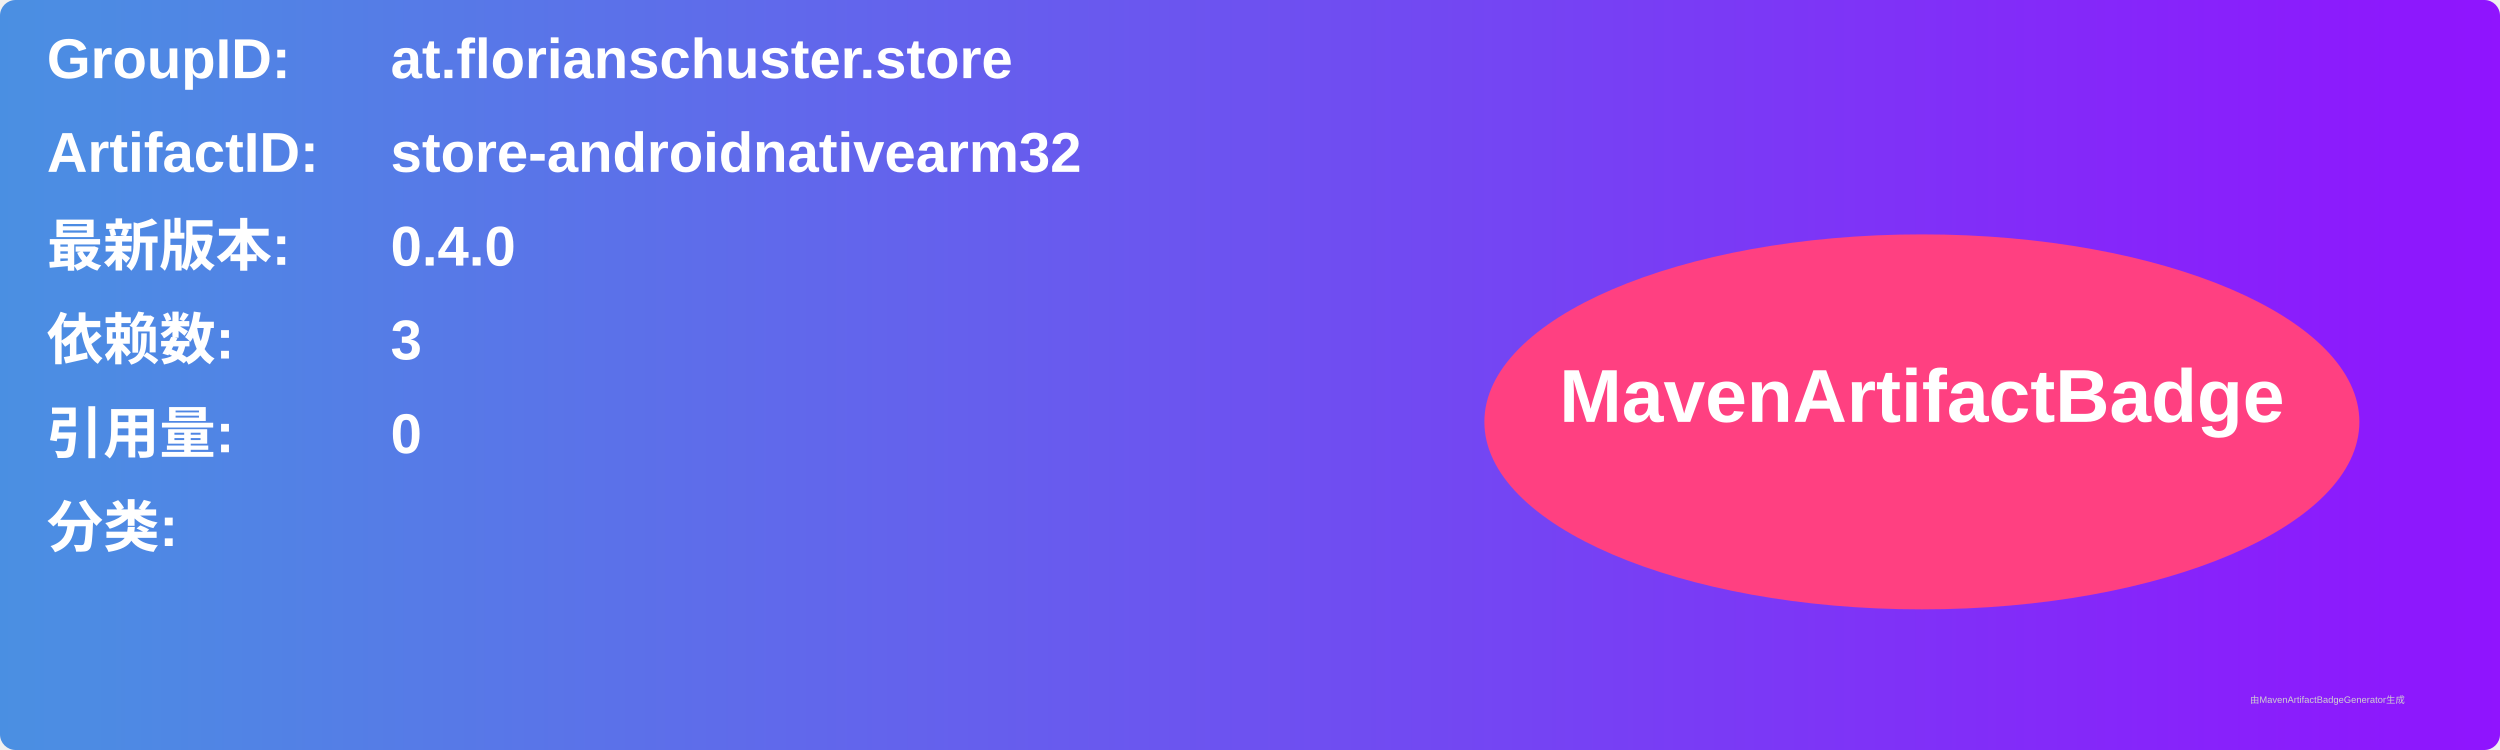
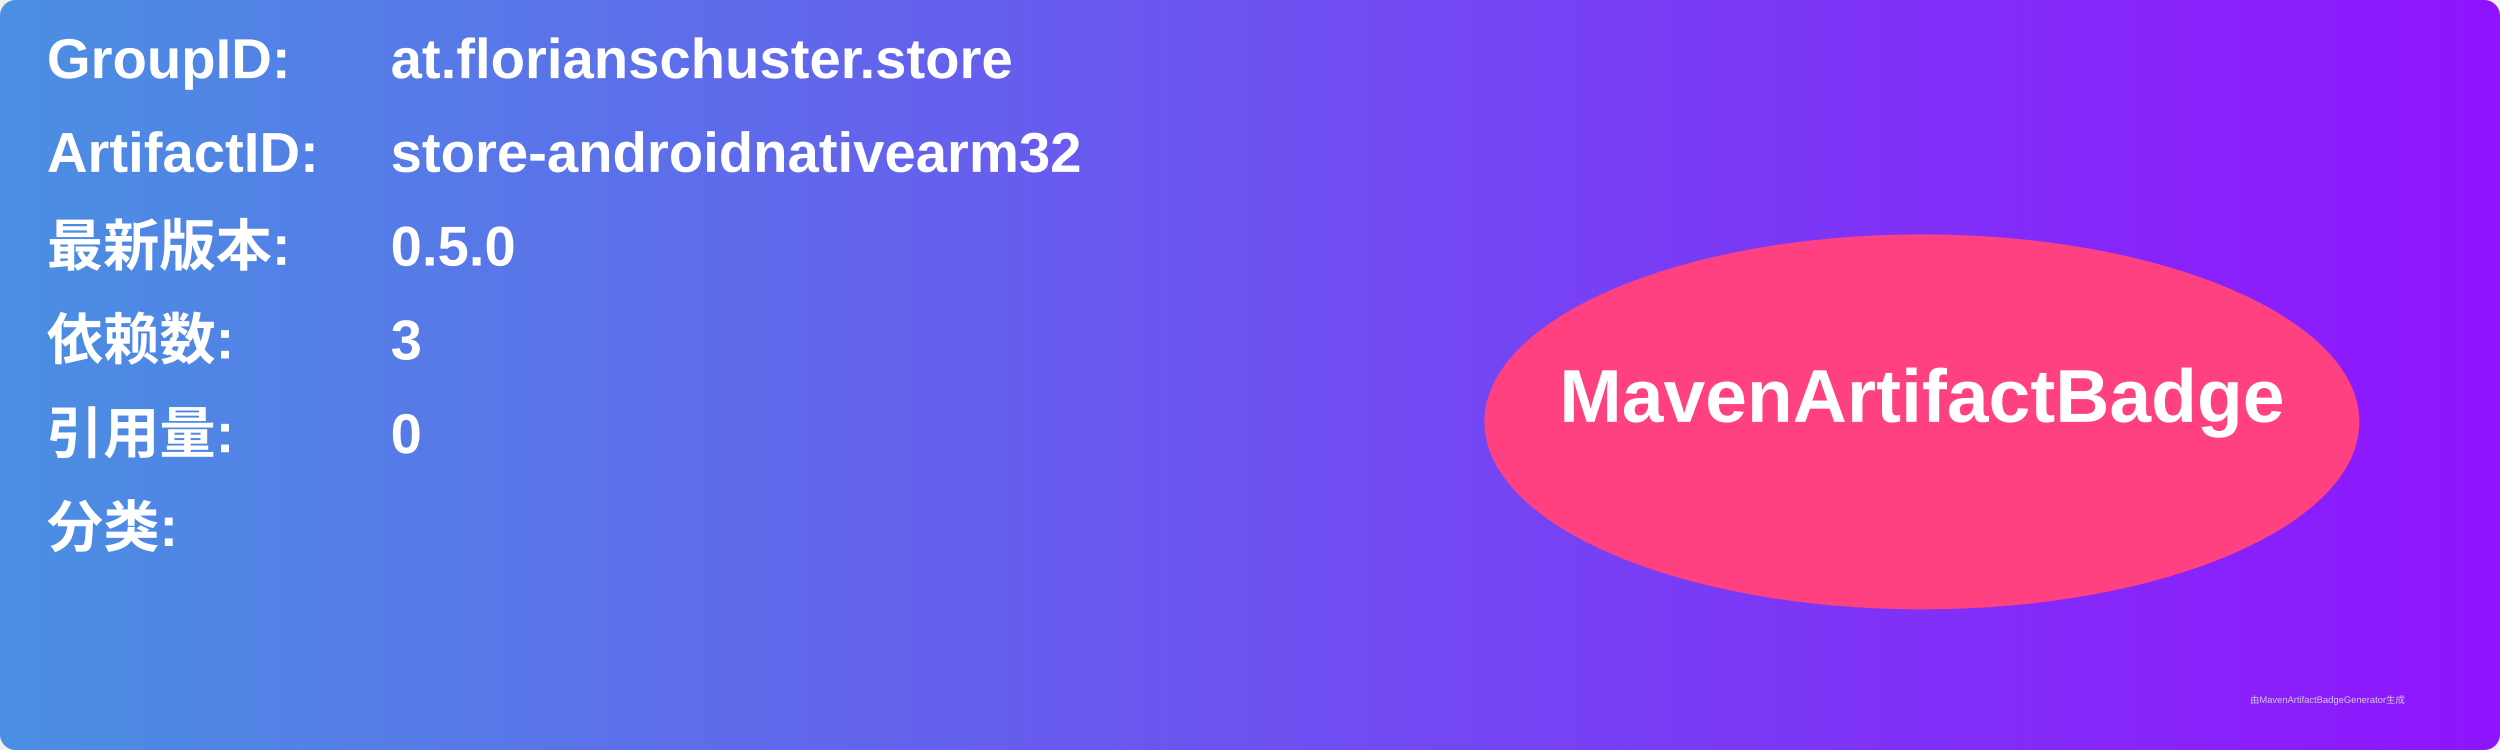
<svg xmlns="http://www.w3.org/2000/svg" width="800" height="240" viewBox="0 0 800 240">
  <linearGradient id="grad" x1="0%" y1="0%" x2="100%" y2="0%">
    <stop offset="0%" stop-color="#4a90e2" />
    <stop offset="100%" stop-color="#9013fe" />
  </linearGradient>
  <rect width="100%" height="100%" rx="5" ry="5" fill="url(#grad)" />
  <g transform="translate(15, 15)">
    <text x="0" y="10" font-family="Arial" font-size="18" fill="white" font-weight="bold" width="260">GroupID:</text>
    <text x="110" y="10" font-family="Arial" font-size="18" fill="white" font-weight="bold" width="460">at.florianschuster.store</text>
    <text x="0" y="40" font-family="Arial" font-size="18" fill="white" font-weight="bold" width="260">ArtifactID:</text>
    <text x="110" y="40" font-family="Arial" font-size="18" fill="white" font-weight="bold" width="460">store-androidnativearm32</text>
    <text x="0" y="70" font-family="Arial" font-size="18" fill="white" font-weight="bold">最新版本:</text>
    <text x="110" y="70" font-family="Arial" font-size="18" fill="white" font-weight="bold">
-       <tspan font-weight="bold">0.4.0</tspan>
+       <tspan font-weight="bold">0.5.0</tspan>
    </text>
    <text x="0" y="100" font-family="Arial" font-size="18" fill="white" font-weight="bold">依赖数: </text>
    <text x="110" y="100" font-family="Arial" font-size="18" fill="white">
      <tspan font-weight="bold">3</tspan>
    </text>
    <text x="0" y="130" font-family="Arial" font-size="18" fill="white" font-weight="bold">引用量: </text>
    <text x="110" y="130" font-family="Arial" font-size="18" fill="white">
      <tspan font-weight="bold">0</tspan>
    </text>
    <text x="0" y="160" font-family="Arial" font-size="18" fill="white" font-weight="bold">分类:</text>
    <text x="10" y="190" font-family="Arial" font-size="10" fill="white">
      <tspan font-weight="bold" />
    </text>
    <ellipse cx="600" cy="120" rx="140" ry="60" fill="#ff4081" />
    <text x="600" y="120" text-anchor="middle" font-family="Arial" font-size="24" fill="white" font-weight="bold">MavenArtifactBadge</text>
  </g>
  <text x="720" y="225" font-family="Arial" font-size="3" fill="#d0d0d0">由MavenArtifactBadgeGenerator生成</text>
</svg>
